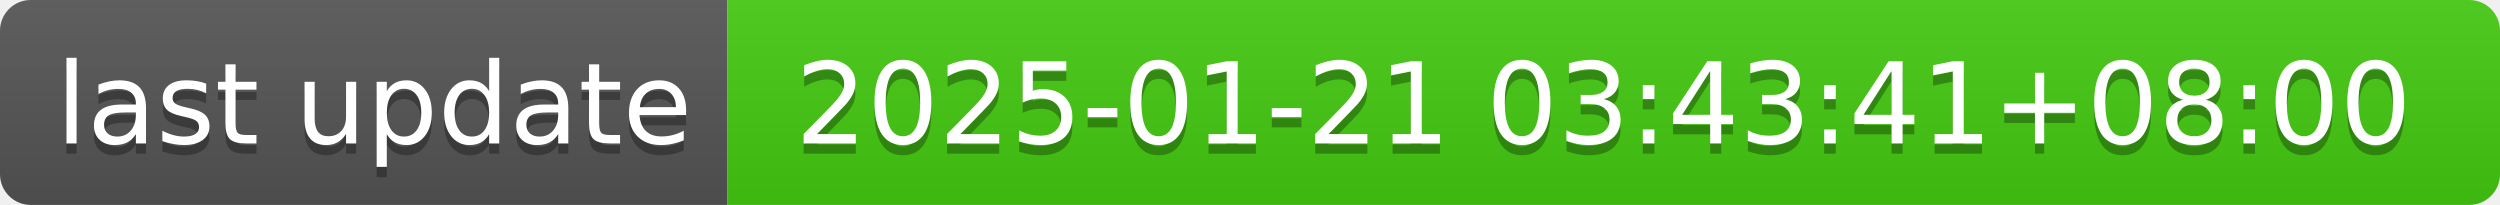
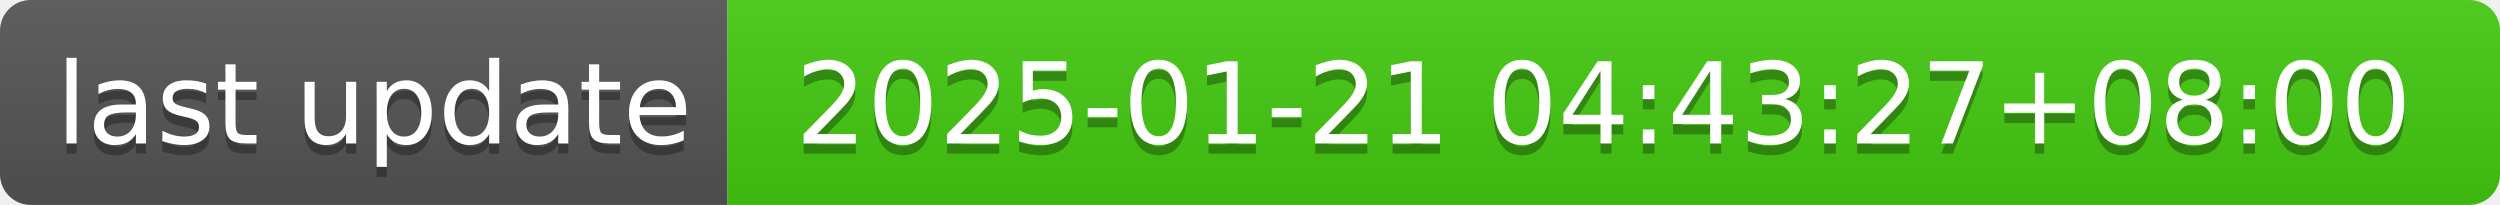
- <svg xmlns="http://www.w3.org/2000/svg" width="244" height="20" role="img" aria-label="last update: 2025-01-21 03:43:41+08:00">
+ <svg xmlns="http://www.w3.org/2000/svg" width="244" height="20" role="img" aria-label="last update: 2025-01-21 04:43:27+08:00">
  <linearGradient id="s" x2="0" y2="100%">
    <stop offset="0" stop-color="#bbb" stop-opacity=".1" />
    <stop offset="1" stop-opacity=".1" />
  </linearGradient>
  <clipPath id="r">
    <rect width="244" height="20" rx="3" fill="#fff" />
  </clipPath>
  <g clip-path="url(#r)">
    <rect width="71" height="20" fill="#555" />
    <rect x="71" width="173" height="20" fill="#4c1" />
    <rect width="244" height="20" fill="url(#s)" />
  </g>
  <g fill="#fff" text-anchor="middle" font-family="Verdana,Geneva,DejaVu Sans,sans-serif" text-rendering="geometricPrecision" font-size="110">
    <text aria-hidden="true" x="365" y="150" fill="#010101" fill-opacity=".3" transform="scale(.1)" textLength="610">last update</text>
    <text x="365" y="140" transform="scale(.1)" fill="#fff" textLength="610">last update</text>
-     <text aria-hidden="true" x="1565" y="150" fill="#010101" fill-opacity=".3" transform="scale(.1)" textLength="1630">2025-01-21 03:43:41+08:00</text>
-     <text x="1565" y="140" transform="scale(.1)" fill="#fff" textLength="1630">2025-01-21 03:43:41+08:00</text>
+     <text aria-hidden="true" x="1565" y="150" fill="#010101" fill-opacity=".3" transform="scale(.1)" textLength="1630">2025-01-21 04:43:27+08:00</text>
+     <text x="1565" y="140" transform="scale(.1)" fill="#fff" textLength="1630">2025-01-21 04:43:27+08:00</text>
  </g>
</svg>
